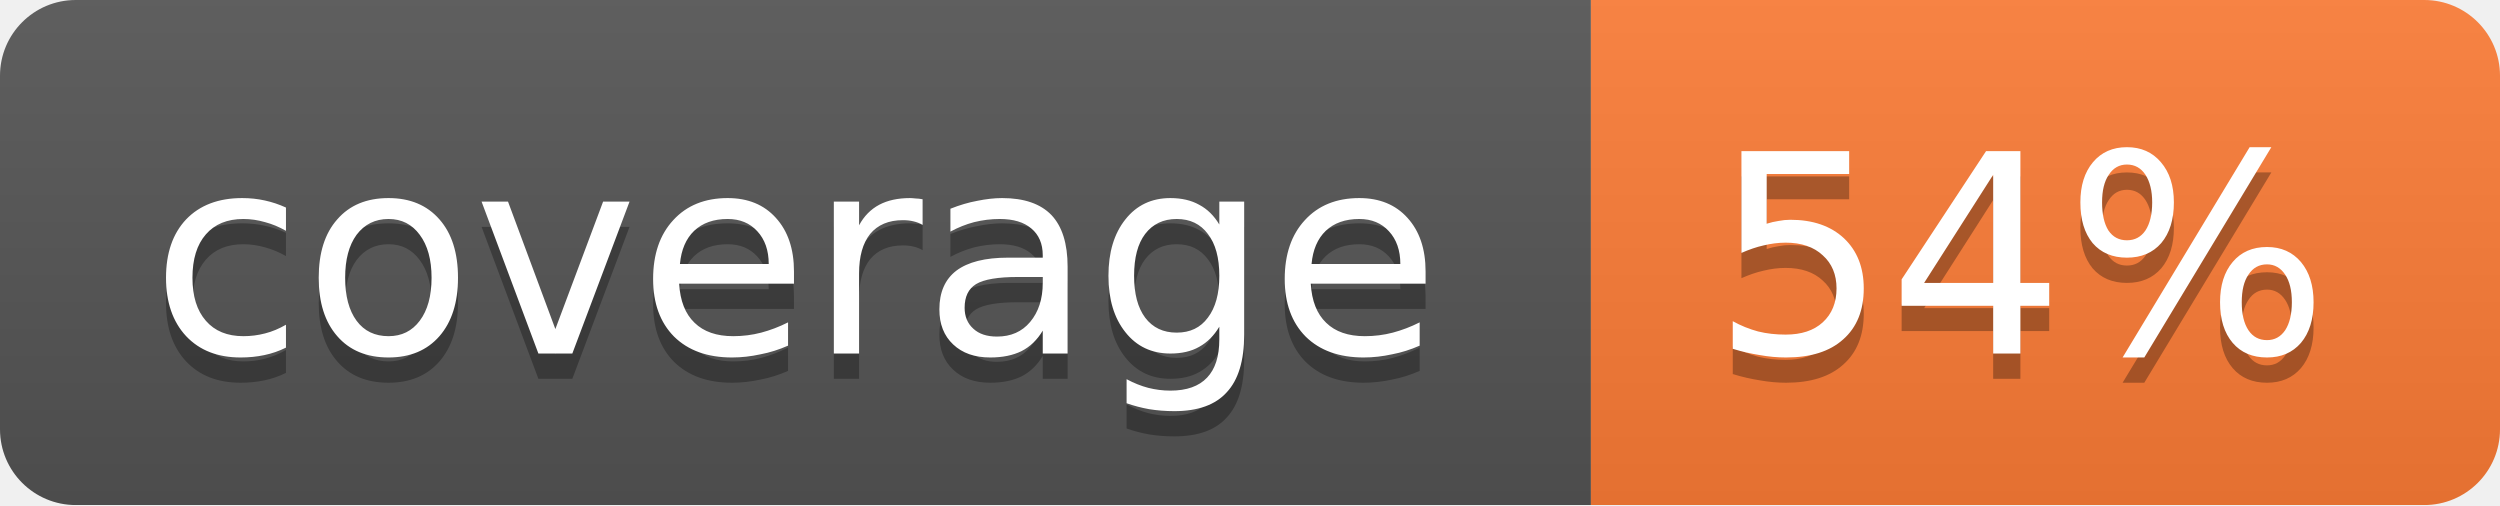
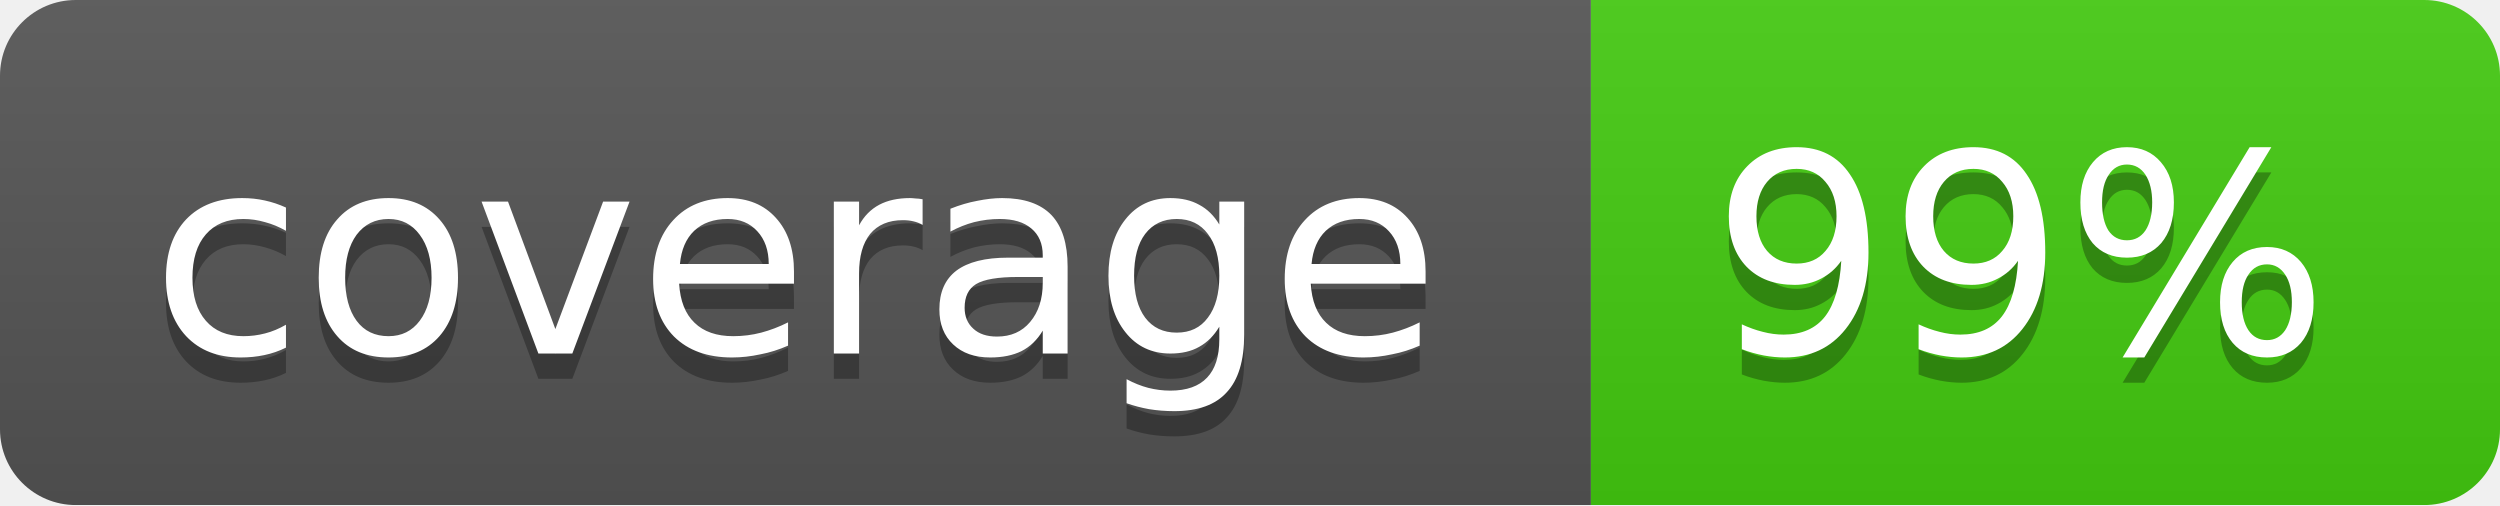
<svg xmlns="http://www.w3.org/2000/svg" width="99" height="20">
  <linearGradient id="b" x2="0" y2="100%">
    <stop offset="0" stop-color="#bbb" stop-opacity=".1" />
    <stop offset="1" stop-opacity=".1" />
  </linearGradient>
  <mask id="a">
    <rect width="99" height="20" rx="3" fill="#fff" />
  </mask>
  <g mask="url(#a)">
    <path fill="#555" d="M0 0h63v20H0z" />
-     <path fill="#fe7d37" d="M63 0h36v20H63z" />
+     <path fill="#4c1" d="M63 0h36v20H63z" />
    <path fill="url(#b)" d="M0 0h99v20H0z" />
  </g>
  <g fill="#fff" text-anchor="middle" font-family="DejaVu Sans,Verdana,Geneva,sans-serif" font-size="11">
    <text x="31.5" y="15" fill="#010101" fill-opacity=".3">coverage</text>
    <text x="31.5" y="14">coverage</text>
-     <text x="80" y="15" fill="#010101" fill-opacity=".3">54%</text>
-     <text x="80" y="14">54%</text>
+     <text x="80" y="15" fill="#010101" fill-opacity=".3">99%</text>
+     <text x="80" y="14">99%</text>
  </g>
</svg>
